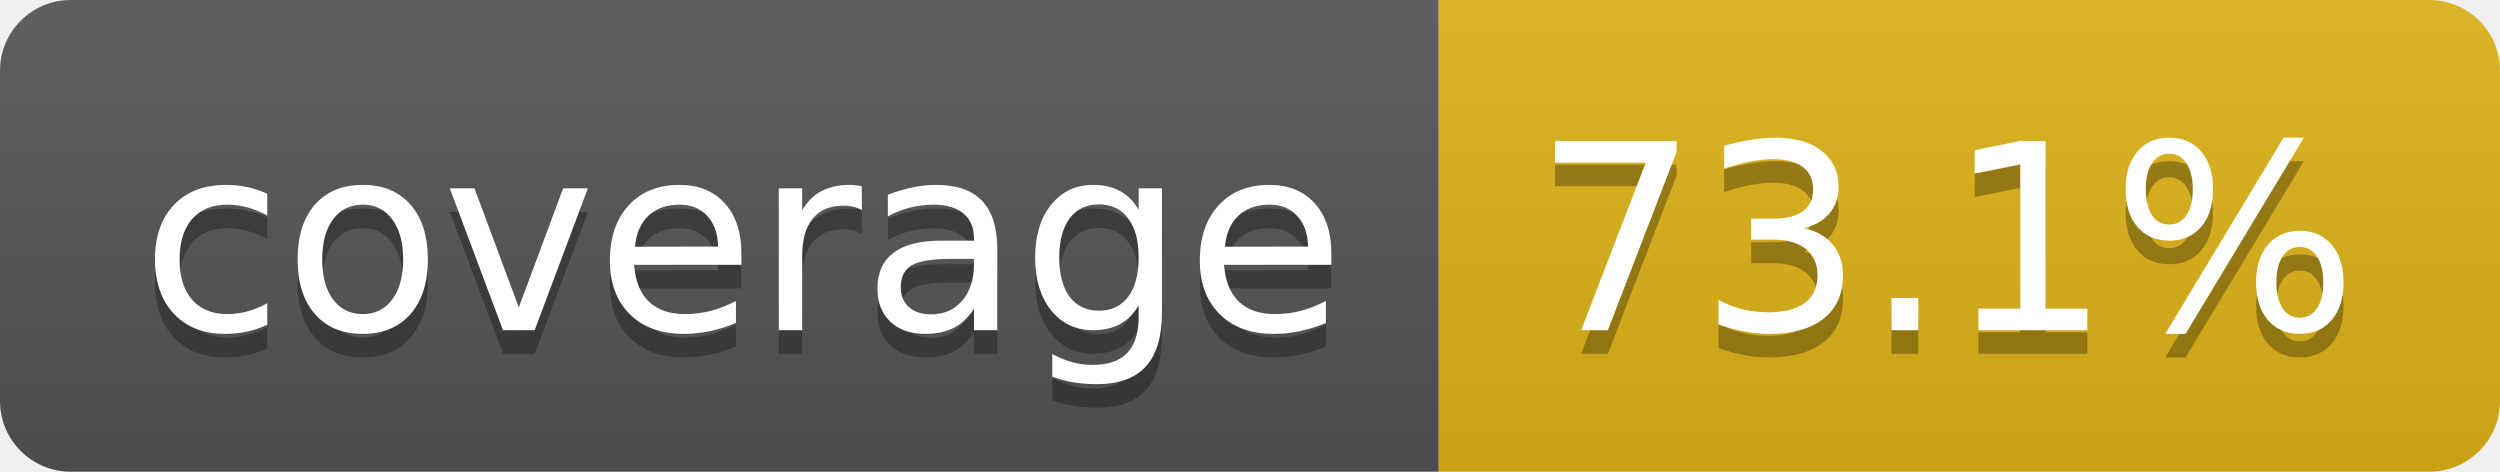
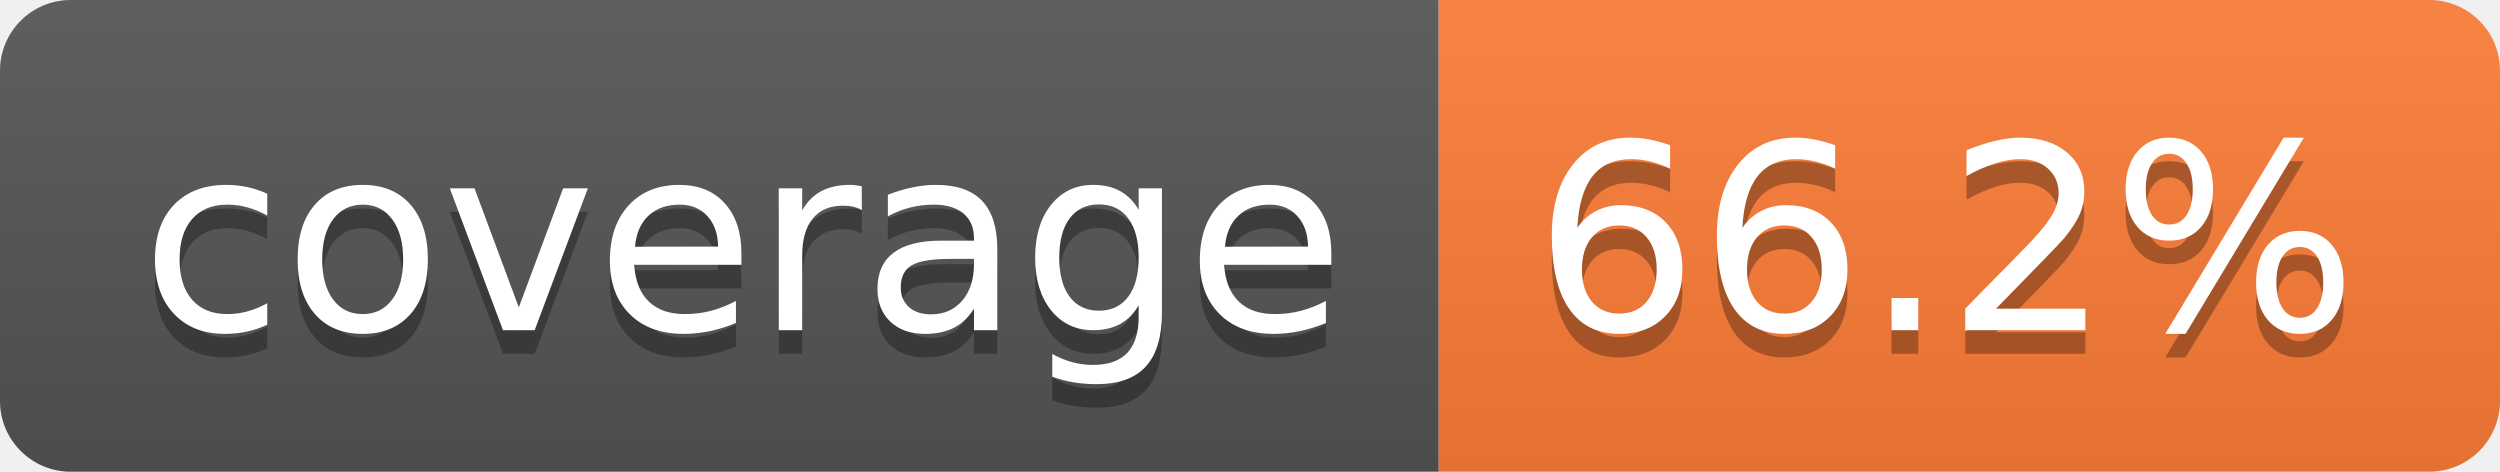
- <svg xmlns="http://www.w3.org/2000/svg" width="106" height="20" role="img" aria-label="coverage: 73.1%">
+ <svg xmlns="http://www.w3.org/2000/svg" width="106" height="20" role="img" aria-label="coverage: 66.2%">
  <linearGradient id="s" x2="0" y2="100%">
    <stop offset="0" stop-color="#bbb" stop-opacity=".1" />
    <stop offset="1" stop-opacity=".1" />
  </linearGradient>
  <clipPath id="r">
    <rect width="106" height="20" rx="3" fill="#fff" />
  </clipPath>
  <g clip-path="url(#r)">
    <rect width="61" height="20" fill="#555" />
-     <rect x="61" width="45" height="20" fill="#dfb317" />
+     <rect x="61" width="45" height="20" fill="#fe7d37" />
    <rect width="106" height="20" fill="url(#s)" />
  </g>
  <g fill="#fff" text-anchor="middle" font-family="Verdana,Geneva,DejaVu Sans,sans-serif" text-rendering="geometricPrecision" font-size="110">
    <text aria-hidden="true" x="315" y="150" fill="#010101" fill-opacity=".3" transform="scale(.1)" textLength="510">coverage</text>
    <text x="315" y="140" transform="scale(.1)" fill="#fff" textLength="510">coverage</text>
-     <text aria-hidden="true" x="825" y="150" fill="#010101" fill-opacity=".3" transform="scale(.1)" textLength="350">73.1%</text>
-     <text x="825" y="140" transform="scale(.1)" fill="#fff" textLength="350">73.1%</text>
+     <text aria-hidden="true" x="825" y="150" fill="#010101" fill-opacity=".3" transform="scale(.1)" textLength="350">66.2%</text>
+     <text x="825" y="140" transform="scale(.1)" fill="#fff" textLength="350">66.2%</text>
  </g>
</svg>
